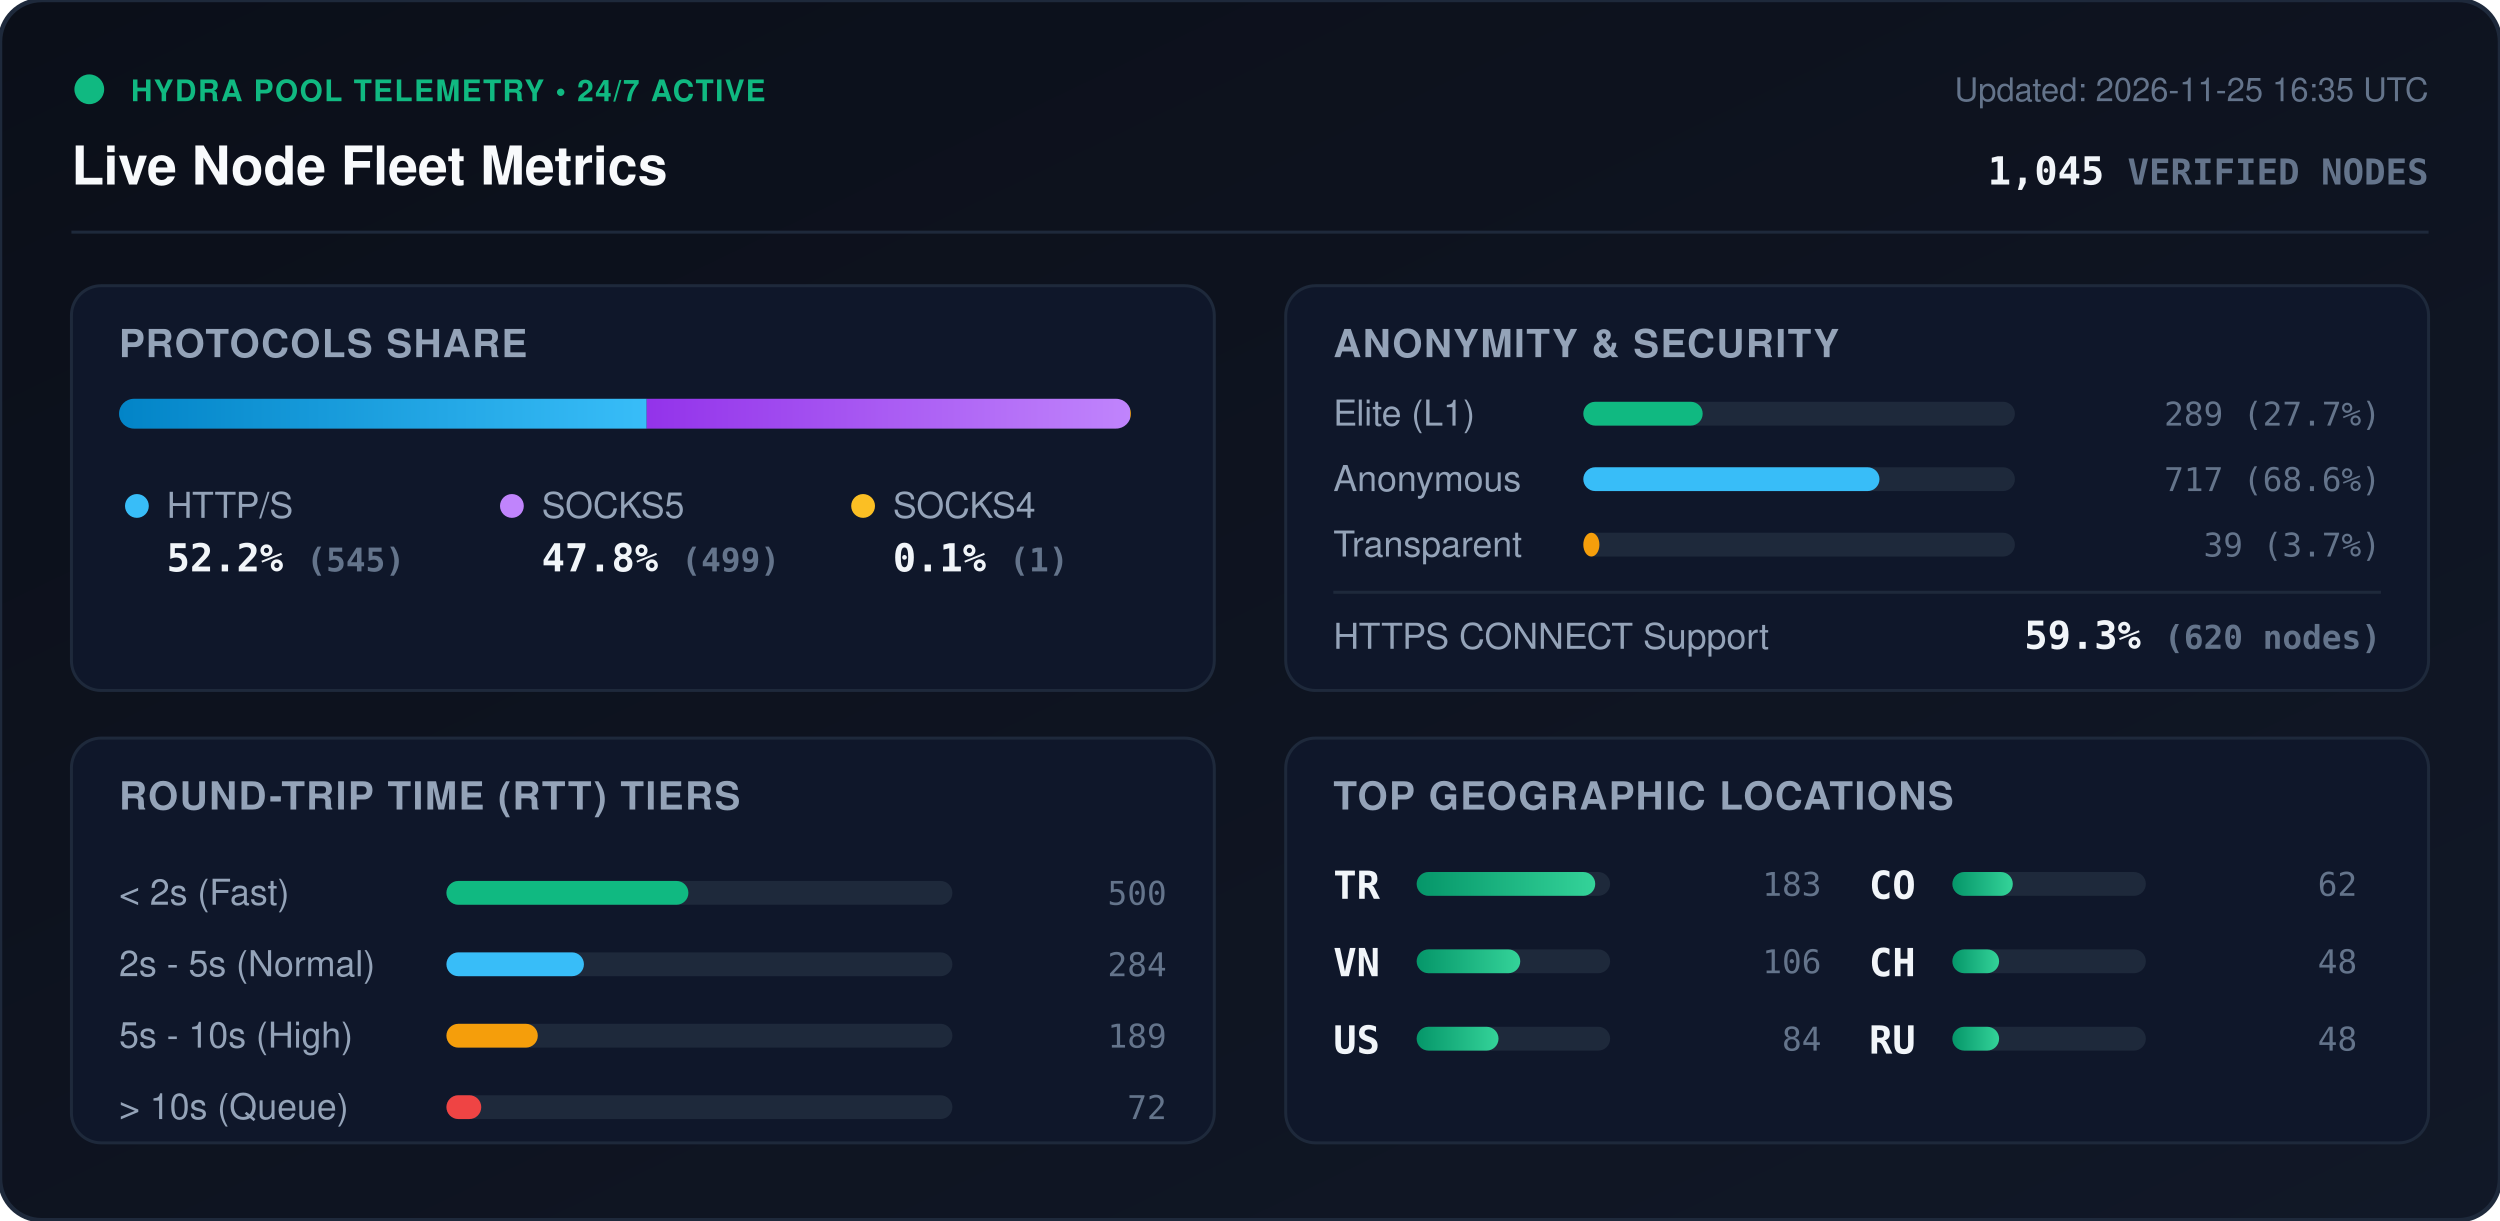
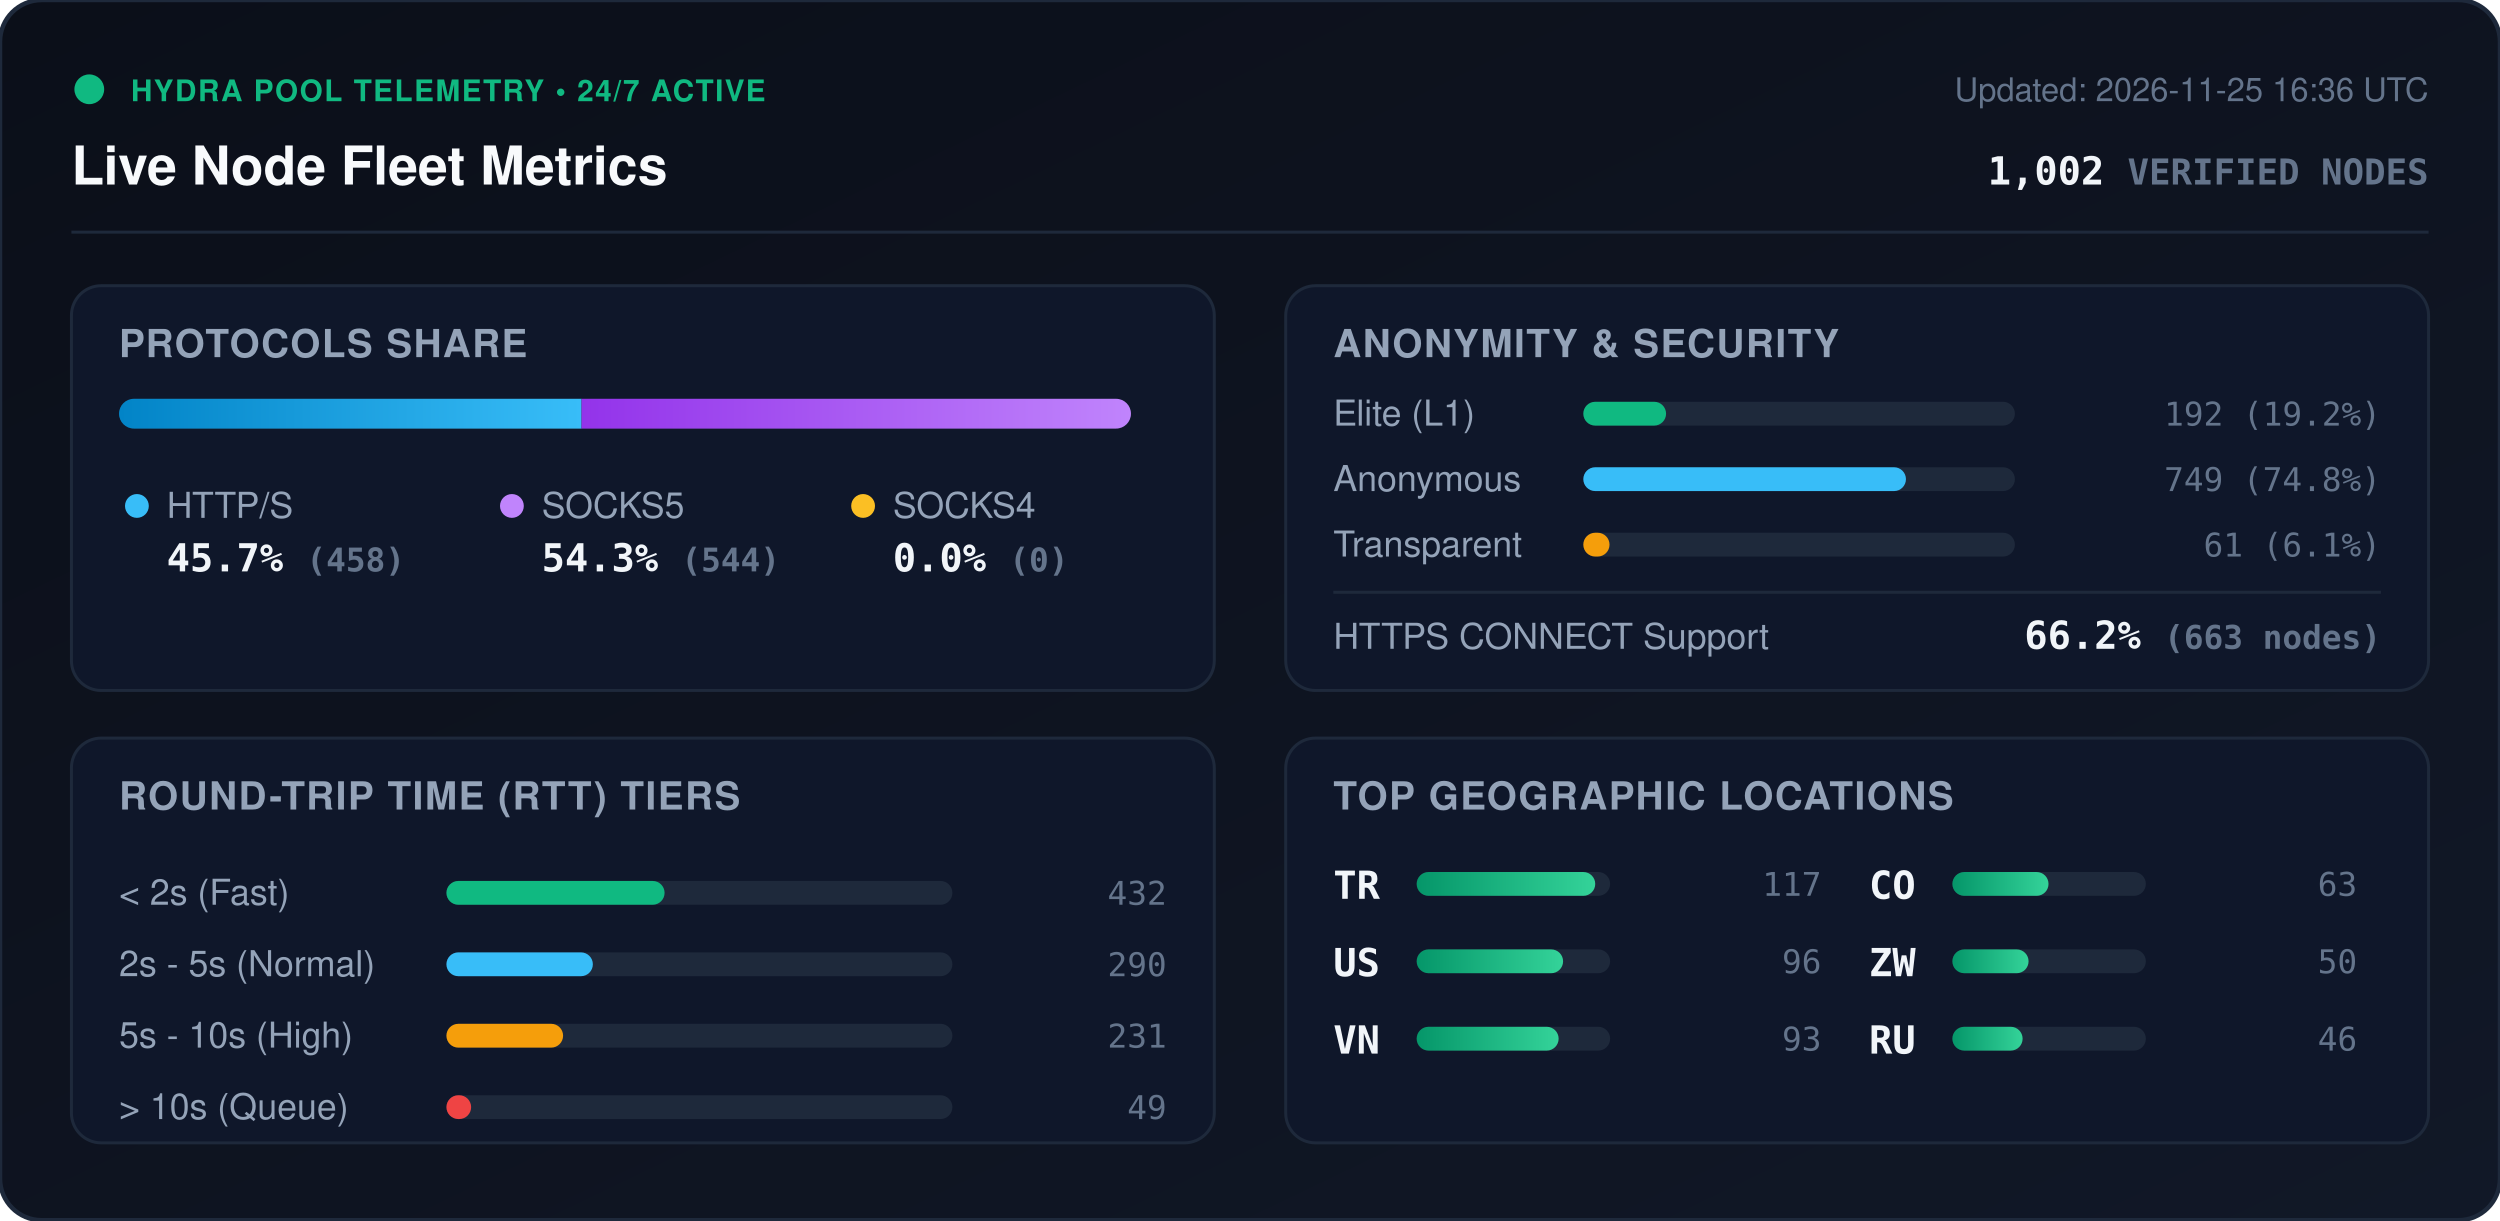
<svg xmlns="http://www.w3.org/2000/svg" viewBox="0 0 840 410" width="840" height="410" style="max-width: 100%; height: auto;">
  <defs>
    <linearGradient id="bg" x1="0%" y1="0%" x2="100%" y2="100%">
      <stop offset="0%" stop-color="#0b0f19" />
      <stop offset="100%" stop-color="#111827" />
    </linearGradient>
    <linearGradient id="bar-http" x1="0%" y1="0%" x2="100%" y2="0%">
      <stop offset="0%" stop-color="#0284c7" />
      <stop offset="100%" stop-color="#38bdf8" />
    </linearGradient>
    <linearGradient id="bar-socks5" x1="0%" y1="0%" x2="100%" y2="0%">
      <stop offset="0%" stop-color="#9333ea" />
      <stop offset="100%" stop-color="#c084fc" />
    </linearGradient>
    <linearGradient id="bar-socks4" x1="0%" y1="0%" x2="100%" y2="0%">
      <stop offset="0%" stop-color="#d97706" />
      <stop offset="100%" stop-color="#fbbf24" />
    </linearGradient>
    <linearGradient id="bar-green" x1="0%" y1="0%" x2="100%" y2="0%">
      <stop offset="0%" stop-color="#059669" />
      <stop offset="100%" stop-color="#34d399" />
    </linearGradient>
    <clipPath id="prog-track-clip">
      <rect width="340.0" height="10" rx="5" />
    </clipPath>
    <style>
      .title { font: 700 18px -apple-system, BlinkMacSystemFont, 'Segoe UI', Helvetica, Arial, sans-serif; fill: #f8fafc; }
      .sub { font: 500 11px -apple-system, BlinkMacSystemFont, 'Segoe UI', Helvetica, Arial, sans-serif; fill: #64748b; }
      .section-hdr { font: 600 13px -apple-system, BlinkMacSystemFont, 'Segoe UI', Helvetica, Arial, sans-serif; fill: #94a3b8; letter-spacing: 0.5px; }
      .metric-val { font: 700 13px -apple-system, BlinkMacSystemFont, 'Segoe UI', Helvetica, Arial, sans-serif; fill: #f1f5f9; }
      .metric-lbl { font: 500 12px -apple-system, BlinkMacSystemFont, 'Segoe UI', Helvetica, Arial, sans-serif; fill: #94a3b8; }
      .badge-txt { font: 700 10px -apple-system, BlinkMacSystemFont, 'Segoe UI', Helvetica, Arial, sans-serif; fill: #10b981; letter-spacing: 0.5px; }
      .mono { font-family: ui-monospace, SFMono-Regular, Menlo, Monaco, Consolas, monospace; }
      .pulse { animation: beacon 2s infinite ease-in-out; }
      @keyframes beacon { 0%, 100% { opacity: 1; } 50% { opacity: 0.35; } }
    </style>
  </defs>
  <rect width="840" height="410" rx="14" fill="url(#bg)" stroke="#1e293b" stroke-width="1.5" />
  <g transform="translate(24, 24)">
    <circle cx="6" cy="6" r="5" fill="#10b981" class="pulse" />
    <text x="20" y="10" class="badge-txt">HYDRA POOL TELEMETRY • 24/7 ACTIVE</text>
    <text x="0" y="38" class="title">Live Node Fleet Metrics</text>
-     <text x="792" y="10" text-anchor="end" class="sub">Updated: 2026-11-25 16:35 UTC</text>
-     <text x="792" y="38" text-anchor="end" class="metric-val mono" fill="#38bdf8">1,045 <tspan font-size="12" fill="#64748b">VERIFIED NODES</tspan>
+     <text x="792" y="10" text-anchor="end" class="sub">Updated: 2026-11-25 16:36 UTC</text>
+     <text x="792" y="38" text-anchor="end" class="metric-val mono" fill="#38bdf8">1,002 <tspan font-size="12" fill="#64748b">VERIFIED NODES</tspan>
    </text>
  </g>
  <line x1="24" y1="78" x2="816" y2="78" stroke="#1e293b" stroke-width="1" />
  <g transform="translate(24, 96)">
    <rect width="384" height="136" rx="10" fill="#0f172a" stroke="#1e293b" />
    <text x="16" y="24" class="section-hdr">PROTOCOLS SHARE</text>
    <g transform="translate(16, 38)">
      <rect width="340.0" height="10" rx="5" fill="#1e293b" />
      <g clip-path="url(#prog-track-clip)">
-         <rect x="0" width="177.3" height="10" fill="url(#bar-http)" />
-         <rect x="177.3" width="162.4" height="10" fill="url(#bar-socks5)" />
-         <rect x="339.7" width="0.3" height="10" fill="url(#bar-socks4)" />
+         <rect x="0" width="155.4" height="10" fill="url(#bar-http)" />
+         <rect x="155.4" width="184.6" height="10" fill="url(#bar-socks5)" />
+         <rect x="340.0" width="0.0" height="10" fill="url(#bar-socks4)" />
      </g>
    </g>
    <g transform="translate(16, 68)">
      <circle cx="6" cy="6" r="4" fill="#38bdf8" />
      <text x="16" y="10" class="metric-lbl">HTTP/S</text>
-       <text x="16" y="28" class="metric-val mono">52.2% <tspan font-size="11" fill="#64748b">(545)</tspan>
+       <text x="16" y="28" class="metric-val mono">45.7% <tspan font-size="11" fill="#64748b">(458)</tspan>
      </text>
      <circle cx="132" cy="6" r="4" fill="#c084fc" />
      <text x="142" y="10" class="metric-lbl">SOCKS5</text>
-       <text x="142" y="28" class="metric-val mono">47.8% <tspan font-size="11" fill="#64748b">(499)</tspan>
+       <text x="142" y="28" class="metric-val mono">54.3% <tspan font-size="11" fill="#64748b">(544)</tspan>
      </text>
      <circle cx="250" cy="6" r="4" fill="#fbbf24" />
      <text x="260" y="10" class="metric-lbl">SOCKS4</text>
-       <text x="260" y="28" class="metric-val mono">0.1% <tspan font-size="11" fill="#64748b">(1)</tspan>
+       <text x="260" y="28" class="metric-val mono">0.0% <tspan font-size="11" fill="#64748b">(0)</tspan>
      </text>
    </g>
  </g>
  <g transform="translate(432, 96)">
    <rect width="384" height="136" rx="10" fill="#0f172a" stroke="#1e293b" />
    <text x="16" y="24" class="section-hdr">ANONYMITY &amp; SECURITY</text>
    <text x="16" y="47" class="metric-lbl">Elite (L1)</text>
    <rect x="100" y="39" width="145.0" height="8" rx="4" fill="#1e293b" />
-     <rect x="100" y="39" width="40.1" height="8" rx="4" fill="#10b981" />
-     <text x="368" y="47" text-anchor="end" class="mono sub" fill="#e2e8f0">289 (27.7%)</text>
+     <rect x="100" y="39" width="27.8" height="8" rx="4" fill="#10b981" />
+     <text x="368" y="47" text-anchor="end" class="mono sub" fill="#e2e8f0">192 (19.2%)</text>
    <text x="16" y="69" class="metric-lbl">Anonymous</text>
    <rect x="100" y="61" width="145.0" height="8" rx="4" fill="#1e293b" />
-     <rect x="100" y="61" width="99.5" height="8" rx="4" fill="#38bdf8" />
-     <text x="368" y="69" text-anchor="end" class="mono sub" fill="#e2e8f0">717 (68.6%)</text>
+     <rect x="100" y="61" width="108.4" height="8" rx="4" fill="#38bdf8" />
+     <text x="368" y="69" text-anchor="end" class="mono sub" fill="#e2e8f0">749 (74.8%)</text>
    <text x="16" y="91" class="metric-lbl">Transparent</text>
    <rect x="100" y="83" width="145.0" height="8" rx="4" fill="#1e293b" />
-     <rect x="100" y="83" width="5.4" height="8" rx="4" fill="#f59e0b" />
-     <text x="368" y="91" text-anchor="end" class="mono sub" fill="#e2e8f0">39 (3.7%)</text>
+     <rect x="100" y="83" width="8.8" height="8" rx="4" fill="#f59e0b" />
+     <text x="368" y="91" text-anchor="end" class="mono sub" fill="#e2e8f0">61 (6.1%)</text>
    <line x1="16" y1="103" x2="368" y2="103" stroke="#1e293b" stroke-width="1" />
    <text x="16" y="122" class="metric-lbl">HTTPS CONNECT Support</text>
-     <text x="368" y="122" text-anchor="end" class="metric-val mono" fill="#34d399">59.3% <tspan font-size="11" fill="#64748b">(620 nodes)</tspan>
+     <text x="368" y="122" text-anchor="end" class="metric-val mono" fill="#34d399">66.2% <tspan font-size="11" fill="#64748b">(663 nodes)</tspan>
    </text>
  </g>
  <g transform="translate(24, 248)">
    <rect width="384" height="136" rx="10" fill="#0f172a" stroke="#1e293b" />
    <text x="16" y="24" class="section-hdr">ROUND-TRIP TIME (RTT) TIERS</text>
    <g transform="translate(16, 42)">
      <text x="0" y="14" class="metric-lbl">&lt; 2s (Fast)</text>
      <rect x="110" y="6" width="170" height="8" rx="4" fill="#1e293b" />
-       <rect x="110" y="6" width="81.3" height="8" rx="4" fill="#10b981" />
-       <text x="352" y="14" text-anchor="end" class="mono sub">500</text>
+       <rect x="110" y="6" width="73.3" height="8" rx="4" fill="#10b981" />
+       <text x="352" y="14" text-anchor="end" class="mono sub">432</text>
      <text x="0" y="38" class="metric-lbl">2s - 5s (Normal)</text>
      <rect x="110" y="30" width="170" height="8" rx="4" fill="#1e293b" />
-       <rect x="110" y="30" width="46.2" height="8" rx="4" fill="#38bdf8" />
-       <text x="352" y="38" text-anchor="end" class="mono sub">284</text>
+       <rect x="110" y="30" width="49.2" height="8" rx="4" fill="#38bdf8" />
+       <text x="352" y="38" text-anchor="end" class="mono sub">290</text>
      <text x="0" y="62" class="metric-lbl">5s - 10s (High)</text>
      <rect x="110" y="54" width="170" height="8" rx="4" fill="#1e293b" />
-       <rect x="110" y="54" width="30.7" height="8" rx="4" fill="#f59e0b" />
-       <text x="352" y="62" text-anchor="end" class="mono sub">189</text>
+       <rect x="110" y="54" width="39.2" height="8" rx="4" fill="#f59e0b" />
+       <text x="352" y="62" text-anchor="end" class="mono sub">231</text>
      <text x="0" y="86" class="metric-lbl">&gt; 10s (Queue)</text>
      <rect x="110" y="78" width="170" height="8" rx="4" fill="#1e293b" />
-       <rect x="110" y="78" width="11.7" height="8" rx="4" fill="#ef4444" />
-       <text x="352" y="86" text-anchor="end" class="mono sub">72</text>
+       <rect x="110" y="78" width="8.3" height="8" rx="4" fill="#ef4444" />
+       <text x="352" y="86" text-anchor="end" class="mono sub">49</text>
    </g>
  </g>
  <g transform="translate(432, 248)">
    <rect width="384" height="136" rx="10" fill="#0f172a" stroke="#1e293b" />
    <text x="16" y="24" class="section-hdr">TOP GEOGRAPHIC LOCATIONS</text>
    <g transform="translate(16, 42)">
      <g transform="translate(0, 0)">
        <text x="0" y="12" class="mono metric-val" font-size="12">TR</text>
        <rect x="28" y="3" width="65" height="8" rx="4" fill="#1e293b" />
        <rect x="28" y="3" width="60.0" height="8" rx="4" fill="url(#bar-green)" />
-         <text x="164" y="11" text-anchor="end" class="mono sub">183</text>
+         <text x="164" y="11" text-anchor="end" class="mono sub">117</text>
      </g>
      <g transform="translate(0, 26)">
+         <text x="0" y="12" class="mono metric-val" font-size="12">US</text>
+         <rect x="28" y="3" width="65" height="8" rx="4" fill="#1e293b" />
+         <rect x="28" y="3" width="49.2" height="8" rx="4" fill="url(#bar-green)" />
+         <text x="164" y="11" text-anchor="end" class="mono sub">96</text>
+       </g>
+       <g transform="translate(0, 52)">
        <text x="0" y="12" class="mono metric-val" font-size="12">VN</text>
        <rect x="28" y="3" width="65" height="8" rx="4" fill="#1e293b" />
-         <rect x="28" y="3" width="34.8" height="8" rx="4" fill="url(#bar-green)" />
-         <text x="164" y="11" text-anchor="end" class="mono sub">106</text>
-       </g>
-       <g transform="translate(0, 52)">
-         <text x="0" y="12" class="mono metric-val" font-size="12">US</text>
-         <rect x="28" y="3" width="65" height="8" rx="4" fill="#1e293b" />
-         <rect x="28" y="3" width="27.5" height="8" rx="4" fill="url(#bar-green)" />
-         <text x="164" y="11" text-anchor="end" class="mono sub">84</text>
+         <rect x="28" y="3" width="47.7" height="8" rx="4" fill="url(#bar-green)" />
+         <text x="164" y="11" text-anchor="end" class="mono sub">93</text>
      </g>
      <g transform="translate(180, 0)">
        <text x="0" y="12" class="mono metric-val" font-size="12">CO</text>
        <rect x="28" y="3" width="65" height="8" rx="4" fill="#1e293b" />
-         <rect x="28" y="3" width="20.3" height="8" rx="4" fill="url(#bar-green)" />
-         <text x="164" y="11" text-anchor="end" class="mono sub">62</text>
+         <rect x="28" y="3" width="32.3" height="8" rx="4" fill="url(#bar-green)" />
+         <text x="164" y="11" text-anchor="end" class="mono sub">63</text>
      </g>
      <g transform="translate(180, 26)">
-         <text x="0" y="12" class="mono metric-val" font-size="12">CH</text>
+         <text x="0" y="12" class="mono metric-val" font-size="12">ZW</text>
        <rect x="28" y="3" width="65" height="8" rx="4" fill="#1e293b" />
-         <rect x="28" y="3" width="15.7" height="8" rx="4" fill="url(#bar-green)" />
-         <text x="164" y="11" text-anchor="end" class="mono sub">48</text>
+         <rect x="28" y="3" width="25.6" height="8" rx="4" fill="url(#bar-green)" />
+         <text x="164" y="11" text-anchor="end" class="mono sub">50</text>
      </g>
      <g transform="translate(180, 52)">
        <text x="0" y="12" class="mono metric-val" font-size="12">RU</text>
        <rect x="28" y="3" width="65" height="8" rx="4" fill="#1e293b" />
-         <rect x="28" y="3" width="15.7" height="8" rx="4" fill="url(#bar-green)" />
-         <text x="164" y="11" text-anchor="end" class="mono sub">48</text>
+         <rect x="28" y="3" width="23.6" height="8" rx="4" fill="url(#bar-green)" />
+         <text x="164" y="11" text-anchor="end" class="mono sub">46</text>
      </g>
    </g>
  </g>
</svg>
